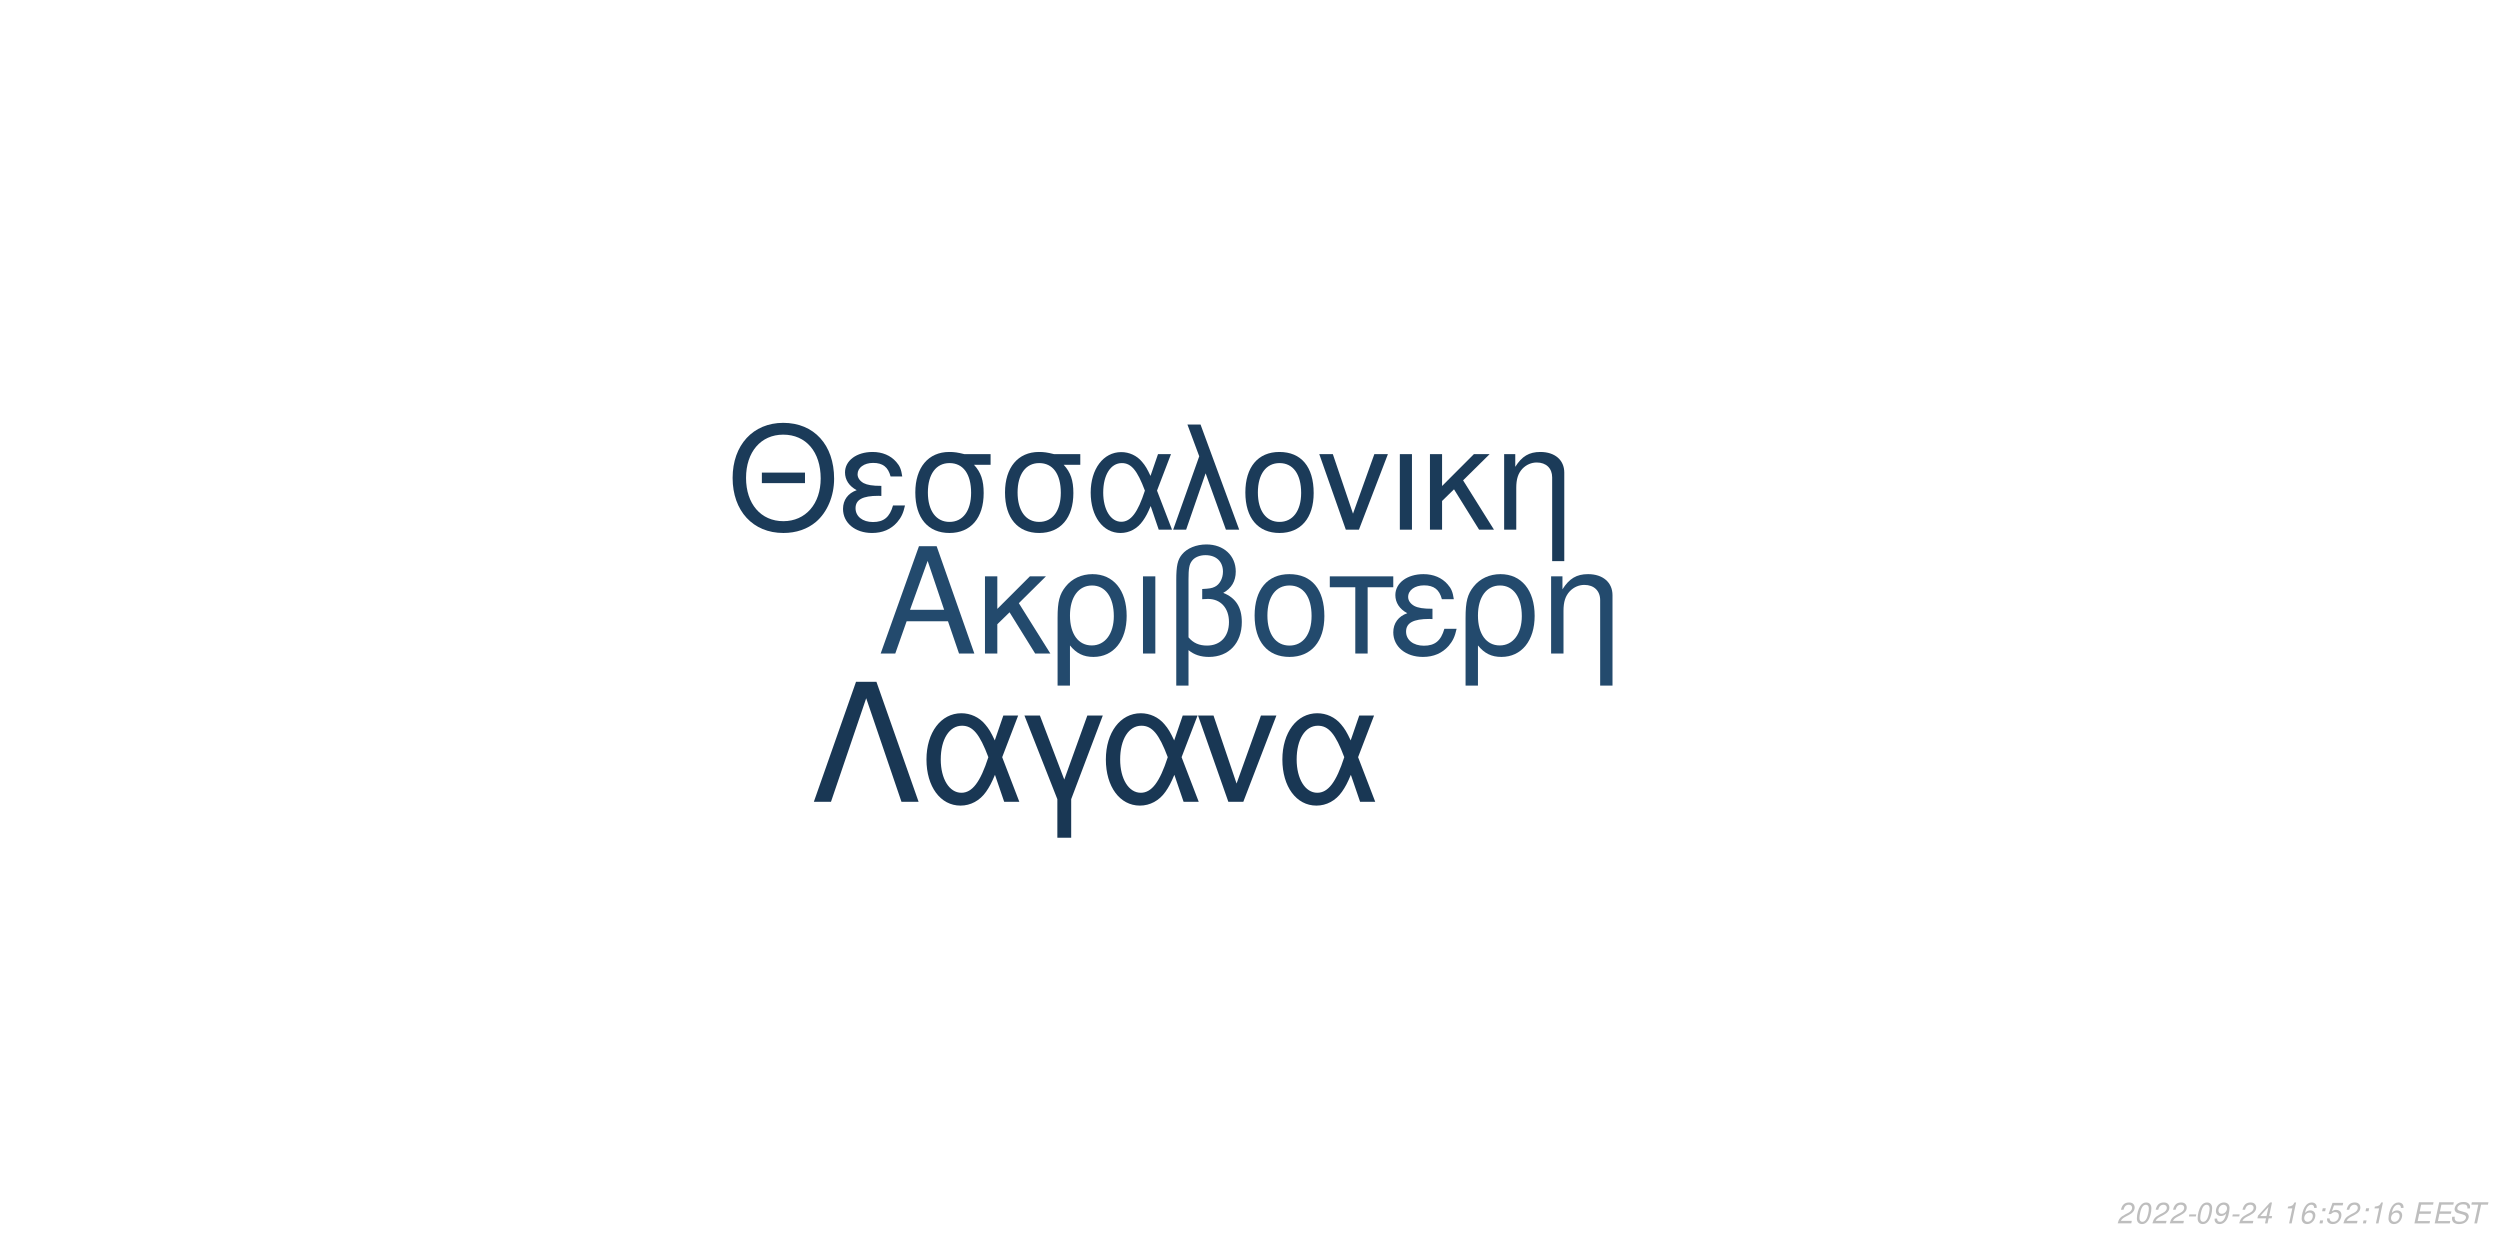
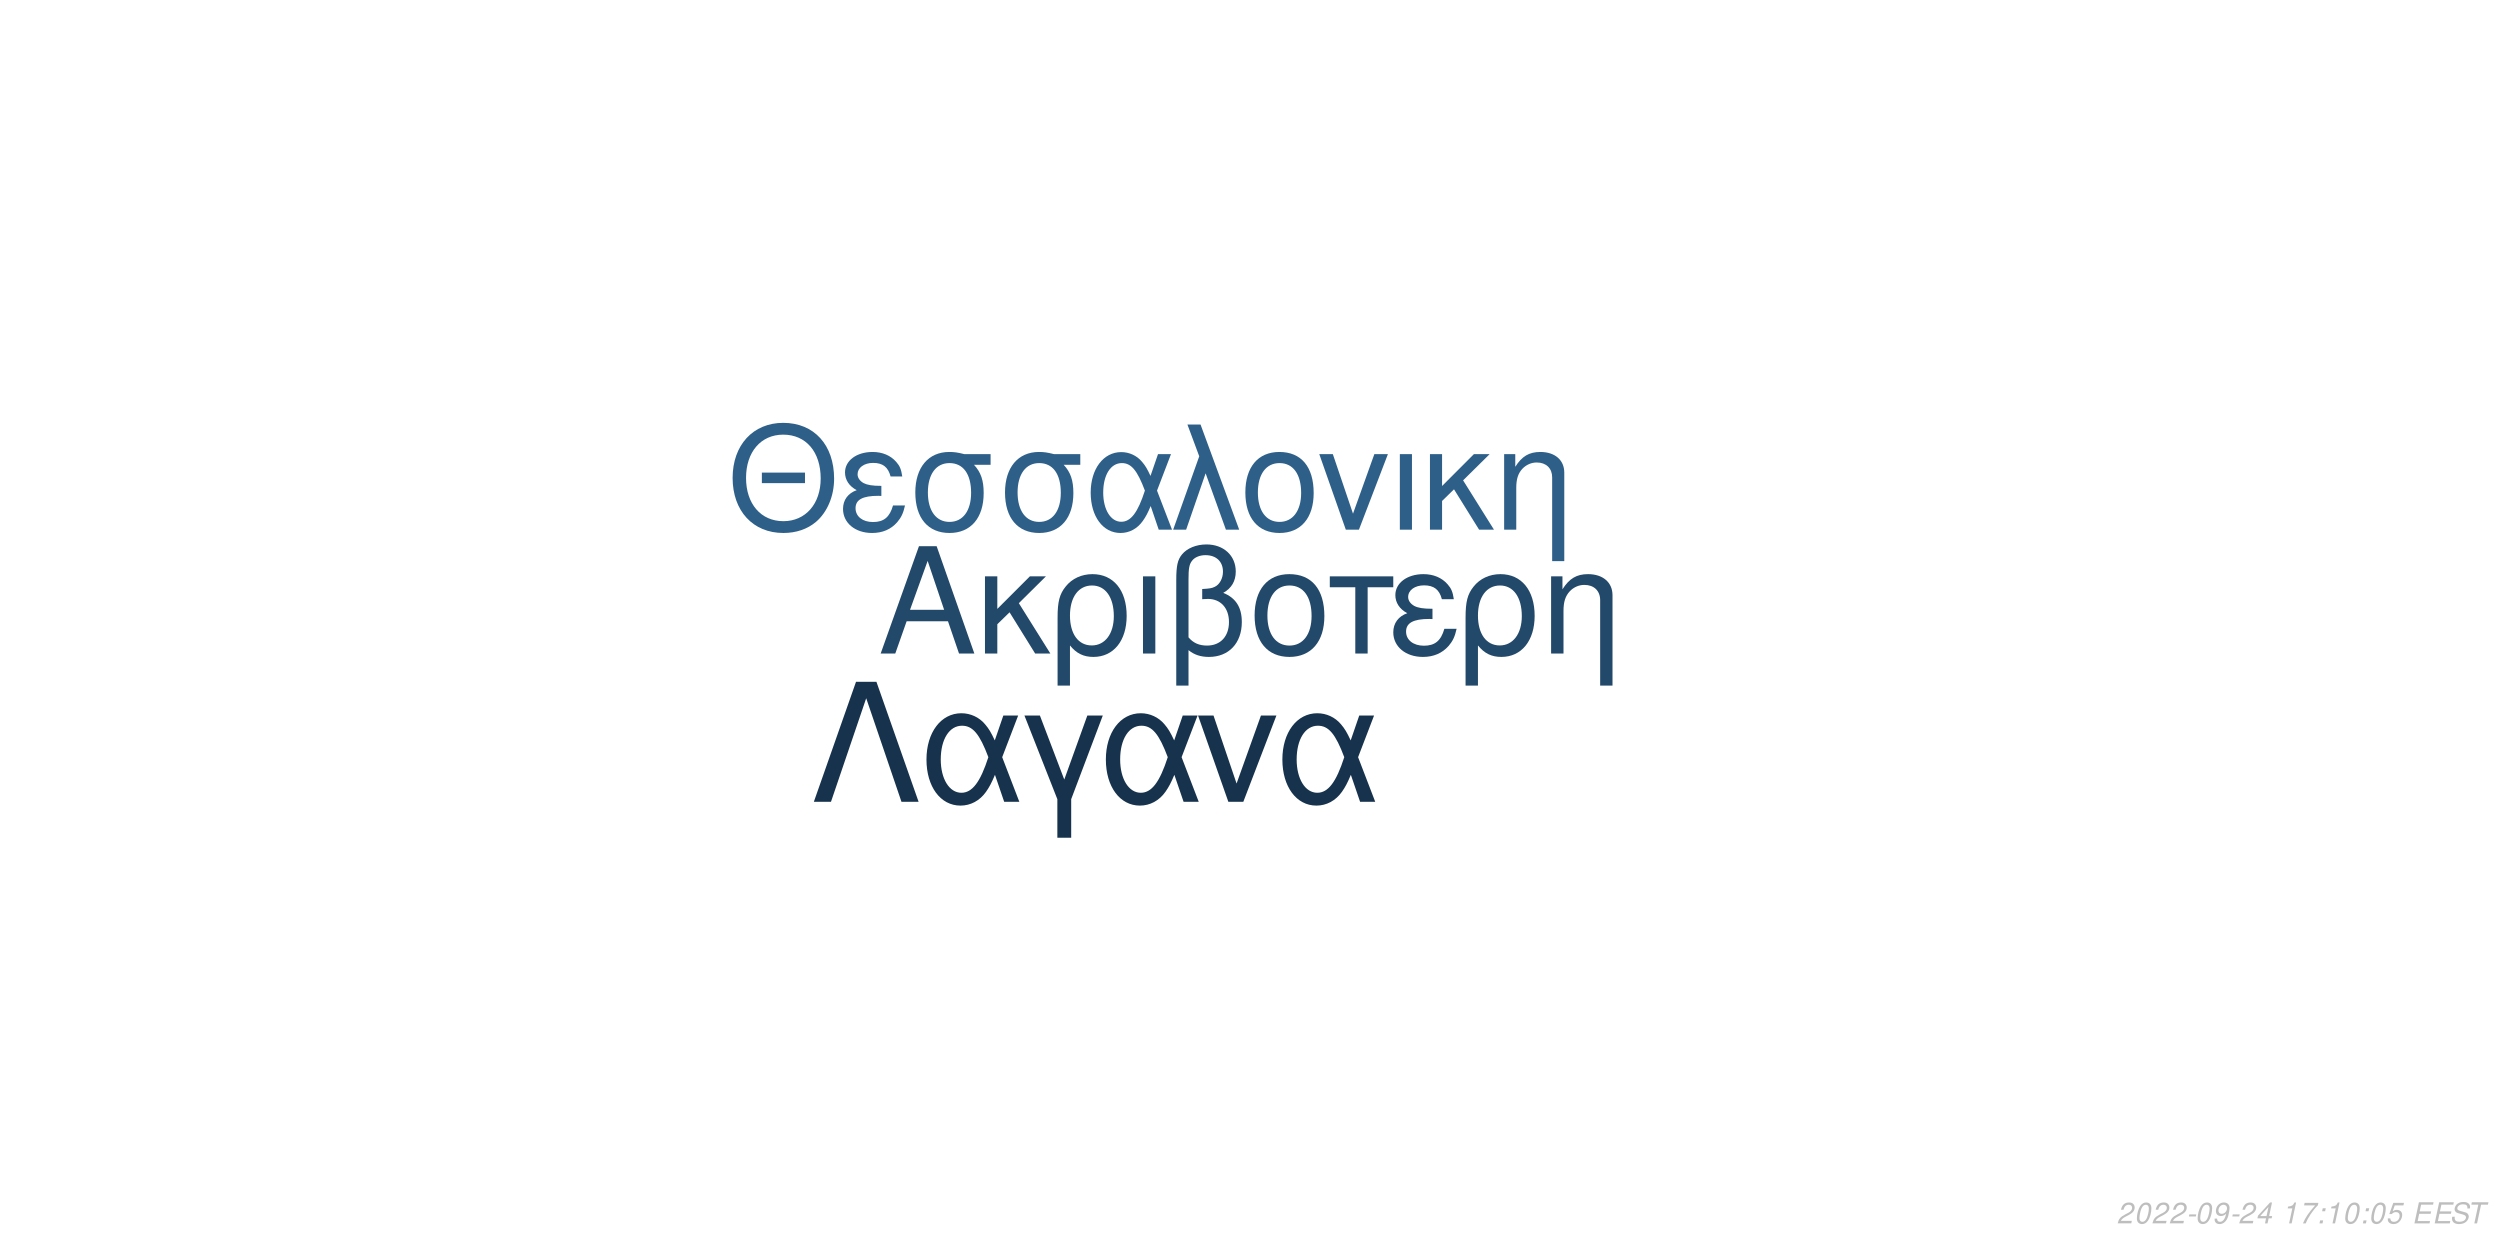
<svg xmlns="http://www.w3.org/2000/svg" xmlns:xlink="http://www.w3.org/1999/xlink" width="864pt" height="432pt" viewBox="0 0 864 432" version="1.1">
  <defs>
    <g>
      <symbol overflow="visible" id="glyph0-0">
        <path style="stroke:none;" d="" />
      </symbol>
      <symbol overflow="visible" id="glyph0-1">
        <path style="stroke:none;" d="M 24.125 -11.141 L 27.938 0 L 33.234 0 L 20.203 -37.094 L 14.094 -37.094 L 0.859 0 L 5.906 0 L 9.828 -11.141 Z M 22.797 -15.109 L 11 -15.109 L 17.094 -32.016 Z M 22.797 -15.109 " />
      </symbol>
      <symbol overflow="visible" id="glyph0-2">
        <path style="stroke:none;" d="M 7.172 -15.422 L 7.172 -26.672 L 2.906 -26.672 L 2.906 0 L 7.172 0 L 7.172 -10.125 L 11.406 -14.25 L 20.25 0 L 25.5 0 L 14.609 -17.406 L 23.969 -26.672 L 18.422 -26.672 Z M 7.172 -15.422 " />
      </symbol>
      <symbol overflow="visible" id="glyph0-3">
        <path style="stroke:none;" d="M 3 11.094 L 7.281 11.094 L 7.281 -2.797 C 9.516 -0.047 11.953 1.172 15.375 1.172 C 22.344 1.172 26.875 -4.422 26.875 -13.031 C 26.875 -21.891 22.297 -27.438 15.062 -27.438 C 11.297 -27.438 7.984 -25.906 5.797 -23.156 C 3.672 -20.516 3 -17.969 3 -12.359 Z M 14.906 -23.516 C 19.547 -23.516 22.438 -19.438 22.438 -12.922 C 22.438 -6.812 19.391 -2.797 14.812 -2.797 C 10.172 -2.797 7.281 -6.766 7.281 -13.125 C 7.281 -19.484 10.234 -23.516 14.906 -23.516 Z M 14.906 -23.516 " />
      </symbol>
      <symbol overflow="visible" id="glyph0-4">
        <path style="stroke:none;" d="M 3.516 0 L 7.781 0 L 7.781 -26.672 L 3.516 -26.672 Z M 3.516 0 " />
      </symbol>
      <symbol overflow="visible" id="glyph0-5">
        <path style="stroke:none;" d="M 4.016 11.094 L 8.25 11.094 L 8.25 -1.172 C 10.172 0.406 12.422 1.172 15.312 1.172 C 22.188 1.172 26.672 -3.609 26.672 -10.891 C 26.672 -15.984 24.578 -19.234 20.25 -20.969 C 23.109 -22.547 24.578 -25.031 24.578 -28.344 C 24.578 -33.844 20.406 -37.703 14.453 -37.703 C 10.938 -37.703 7.734 -36.391 6 -34.25 C 4.484 -32.422 4.016 -30.328 4.016 -25.391 Z M 8.25 -25.656 C 8.25 -29.359 8.5 -30.844 9.469 -32.062 C 10.375 -33.281 12.156 -34 14.094 -34 C 17.812 -34 20.156 -31.812 20.156 -28.297 C 20.156 -25.953 18.984 -23.812 17.297 -23.047 C 16.281 -22.547 15.469 -22.438 12.984 -22.297 L 12.984 -18.781 C 13.734 -18.828 14.344 -18.875 14.969 -18.875 C 19.344 -18.875 22.234 -15.719 22.234 -10.891 C 22.234 -5.906 19.281 -2.75 14.656 -2.75 C 11.953 -2.75 9.922 -3.609 8.25 -5.594 Z M 8.25 -25.656 " />
      </symbol>
      <symbol overflow="visible" id="glyph0-6">
        <path style="stroke:none;" d="M 14.094 -27.438 C 6.562 -27.438 2.094 -22.094 2.094 -13.125 C 2.094 -4.125 6.562 1.172 14.141 1.172 C 21.672 1.172 26.203 -4.172 26.203 -12.922 C 26.203 -22.188 21.828 -27.438 14.094 -27.438 Z M 14.141 -23.516 C 18.938 -23.516 21.781 -19.594 21.781 -12.984 C 21.781 -6.672 18.828 -2.75 14.141 -2.75 C 9.422 -2.75 6.516 -6.672 6.516 -13.125 C 6.516 -19.594 9.422 -23.516 14.141 -23.516 Z M 14.141 -23.516 " />
      </symbol>
      <symbol overflow="visible" id="glyph0-7">
        <path style="stroke:none;" d="M 7.891 0 L 12.156 0 L 12.156 -22.906 L 21.016 -22.906 L 21.016 -26.672 L -0.922 -26.672 L -0.922 -22.906 L 7.891 -22.906 Z M 7.891 0 " />
      </symbol>
      <symbol overflow="visible" id="glyph0-8">
        <path style="stroke:none;" d="M 14.562 -15.469 C 11.344 -15.469 9.562 -15.781 8.297 -16.438 C 6.922 -17.203 6.156 -18.328 6.156 -19.547 C 6.156 -21.891 8.453 -23.562 11.656 -23.562 C 15.062 -23.562 16.953 -22.094 17.812 -18.781 L 21.938 -18.781 C 21.578 -21.266 21.062 -22.5 19.797 -23.922 C 17.812 -26.203 14.906 -27.438 11.453 -27.438 C 5.797 -27.438 1.734 -24.375 1.734 -20.203 C 1.734 -17.609 3.156 -15.375 5.859 -13.938 C 2.797 -12.875 1.016 -10.484 1.016 -7.328 C 1.016 -2.391 5.297 1.172 11.25 1.172 C 14.969 1.172 17.906 -0.109 20.156 -2.641 C 21.578 -4.328 22.297 -5.797 22.906 -8.547 L 18.672 -8.547 C 17.5 -4.422 15.422 -2.703 11.609 -2.703 C 7.938 -2.703 5.438 -4.688 5.438 -7.578 C 5.438 -10.578 7.938 -11.953 13.484 -11.953 C 13.641 -11.953 14.094 -11.953 14.562 -11.906 Z M 14.562 -15.469 " />
      </symbol>
      <symbol overflow="visible" id="glyph0-9">
        <path style="stroke:none;" d="M 3.562 -26.672 L 3.562 0 L 7.844 0 L 7.844 -14.703 C 7.844 -17.906 8.5 -19.891 10.031 -21.531 C 11.406 -22.953 13.188 -23.719 15.062 -23.719 C 18.375 -23.719 20.516 -21.672 20.516 -18.469 L 20.516 11.094 L 24.781 11.094 L 24.781 -20.156 C 24.781 -24.578 21.469 -27.438 16.328 -27.438 C 12.359 -27.438 9.828 -25.906 7.484 -22.188 L 7.484 -26.672 Z M 3.562 -26.672 " />
      </symbol>
      <symbol overflow="visible" id="glyph1-0">
        <path style="stroke:none;" d="" />
      </symbol>
      <symbol overflow="visible" id="glyph1-1">
        <path style="stroke:none;" d="M 26.859 -19.734 L 11.953 -19.734 L 11.953 -16.094 L 26.859 -16.094 Z M 19.328 -36.922 C 8.922 -36.922 1.844 -29.25 1.844 -17.891 C 1.844 -6.484 8.875 1.141 19.391 1.141 C 23.812 1.141 27.703 -0.203 30.641 -2.688 C 34.578 -6.031 36.922 -11.656 36.922 -17.594 C 36.922 -29.297 30 -36.922 19.328 -36.922 Z M 19.328 -32.844 C 27.203 -32.844 32.281 -26.906 32.281 -17.688 C 32.281 -8.922 27.062 -2.938 19.391 -2.938 C 11.609 -2.938 6.484 -8.922 6.484 -17.891 C 6.484 -26.859 11.609 -32.844 19.328 -32.844 Z M 19.328 -32.844 " />
      </symbol>
      <symbol overflow="visible" id="glyph1-2">
        <path style="stroke:none;" d="M 14.25 -15.141 C 11.109 -15.141 9.375 -15.453 8.125 -16.094 C 6.781 -16.844 6.031 -17.938 6.031 -19.141 C 6.031 -21.422 8.266 -23.078 11.406 -23.078 C 14.75 -23.078 16.594 -21.625 17.438 -18.391 L 21.469 -18.391 C 21.125 -20.828 20.625 -22.031 19.391 -23.422 C 17.438 -25.656 14.594 -26.859 11.219 -26.859 C 5.688 -26.859 1.688 -23.875 1.688 -19.781 C 1.688 -17.234 3.094 -15.047 5.734 -13.656 C 2.734 -12.609 1 -10.266 1 -7.172 C 1 -2.344 5.188 1.141 11.016 1.141 C 14.656 1.141 17.547 -0.094 19.734 -2.594 C 21.125 -4.234 21.828 -5.688 22.422 -8.375 L 18.281 -8.375 C 17.141 -4.328 15.094 -2.641 11.359 -2.641 C 7.766 -2.641 5.328 -4.578 5.328 -7.422 C 5.328 -10.359 7.766 -11.703 13.203 -11.703 C 13.359 -11.703 13.797 -11.703 14.25 -11.656 Z M 14.25 -15.141 " />
      </symbol>
      <symbol overflow="visible" id="glyph1-3">
        <path style="stroke:none;" d="M 29 -26.109 L 19.938 -26.109 C 17.594 -26.703 16.438 -26.859 14.703 -26.859 C 7.469 -26.859 2.984 -21.469 2.984 -12.859 C 2.984 -4.031 7.375 1.141 14.797 1.141 C 22.172 1.141 26.609 -4.078 26.609 -12.656 C 26.609 -17.047 25.656 -19.828 23.266 -22.422 L 29 -22.422 Z M 14.797 -23.016 C 19.531 -23.016 22.266 -19.234 22.266 -12.75 C 22.266 -6.531 19.438 -2.688 14.797 -2.688 C 10.172 -2.688 7.328 -6.531 7.328 -12.859 C 7.328 -19.188 10.172 -23.016 14.797 -23.016 Z M 14.797 -23.016 " />
      </symbol>
      <symbol overflow="visible" id="glyph1-4">
        <path style="stroke:none;" d="M 29.344 -26.109 L 24.859 -26.109 L 22.266 -18.578 C 21.125 -21.031 20.484 -22.125 19.328 -23.469 C 17.547 -25.609 14.906 -26.812 12.156 -26.812 C 5.984 -26.812 1.594 -20.984 1.594 -12.812 C 1.594 -4.578 5.828 1.141 11.906 1.141 C 14.953 1.141 17.734 -0.344 19.625 -3.047 C 20.672 -4.531 21.281 -5.688 22.328 -8.172 L 25.109 0 L 29.703 0 L 24.516 -13.5 Z M 20.328 -13.5 C 17.891 -5.922 15.453 -2.734 12.156 -2.734 C 8.516 -2.734 5.922 -6.922 5.922 -12.812 C 5.922 -18.938 8.516 -23.016 12.359 -23.016 C 15.594 -23.016 17.688 -20.531 20.328 -13.5 Z M 20.328 -13.5 " />
      </symbol>
      <symbol overflow="visible" id="glyph1-5">
        <path style="stroke:none;" d="M 1.094 0 L 5.578 0 L 12.312 -19.484 L 19.328 0 L 23.922 0 L 10.562 -36.328 L 6.031 -36.328 L 10.109 -25.359 Z M 1.094 0 " />
      </symbol>
      <symbol overflow="visible" id="glyph1-6">
        <path style="stroke:none;" d="M 13.797 -26.859 C 6.422 -26.859 2.047 -21.625 2.047 -12.859 C 2.047 -4.031 6.422 1.141 13.859 1.141 C 21.234 1.141 25.656 -4.078 25.656 -12.656 C 25.656 -21.719 21.375 -26.859 13.797 -26.859 Z M 13.859 -23.016 C 18.531 -23.016 21.328 -19.188 21.328 -12.703 C 21.328 -6.531 18.438 -2.688 13.859 -2.688 C 9.219 -2.688 6.375 -6.531 6.375 -12.859 C 6.375 -19.188 9.219 -23.016 13.859 -23.016 Z M 13.859 -23.016 " />
      </symbol>
      <symbol overflow="visible" id="glyph1-7">
        <path style="stroke:none;" d="M 14.297 0 L 24.312 -26.109 L 19.625 -26.109 L 12.25 -5.531 L 5.281 -26.109 L 0.594 -26.109 L 9.766 0 Z M 14.297 0 " />
      </symbol>
      <symbol overflow="visible" id="glyph1-8">
        <path style="stroke:none;" d="M 3.438 0 L 7.625 0 L 7.625 -26.109 L 3.438 -26.109 Z M 3.438 0 " />
      </symbol>
      <symbol overflow="visible" id="glyph1-9">
        <path style="stroke:none;" d="M 7.031 -15.094 L 7.031 -26.109 L 2.844 -26.109 L 2.844 0 L 7.031 0 L 7.031 -9.922 L 11.156 -13.953 L 19.828 0 L 24.969 0 L 14.297 -17.047 L 23.469 -26.109 L 18.031 -26.109 Z M 7.031 -15.094 " />
      </symbol>
      <symbol overflow="visible" id="glyph1-10">
        <path style="stroke:none;" d="M 3.484 -26.109 L 3.484 0 L 7.672 0 L 7.672 -14.406 C 7.672 -17.547 8.328 -19.484 9.812 -21.078 C 11.156 -22.469 12.906 -23.219 14.75 -23.219 C 17.984 -23.219 20.078 -21.234 20.078 -18.094 L 20.078 10.859 L 24.266 10.859 L 24.266 -19.734 C 24.266 -24.062 21.031 -26.859 16 -26.859 C 12.109 -26.859 9.609 -25.359 7.328 -21.719 L 7.328 -26.109 Z M 3.484 -26.109 " />
      </symbol>
      <symbol overflow="visible" id="glyph2-0">
        <path style="stroke:none;" d="" />
      </symbol>
      <symbol overflow="visible" id="glyph2-1">
        <path style="stroke:none;" d="M 22.531 -41.484 L 15.484 -41.484 L 0.906 0 L 6.828 0 L 19 -35.797 L 31.188 0 L 37.109 0 Z M 22.531 -41.484 " />
      </symbol>
      <symbol overflow="visible" id="glyph2-2">
        <path style="stroke:none;" d="M 33.516 -29.812 L 28.391 -29.812 L 25.438 -21.219 C 24.125 -24.016 23.391 -25.266 22.078 -26.797 C 20.031 -29.25 17.016 -30.609 13.891 -30.609 C 6.828 -30.609 1.828 -23.953 1.828 -14.625 C 1.828 -5.234 6.656 1.312 13.594 1.312 C 17.078 1.312 20.266 -0.391 22.422 -3.469 C 23.609 -5.172 24.297 -6.484 25.5 -9.328 L 28.688 0 L 33.922 0 L 28 -15.422 Z M 23.219 -15.422 C 20.422 -6.766 17.641 -3.125 13.891 -3.125 C 9.734 -3.125 6.766 -7.906 6.766 -14.625 C 6.766 -21.625 9.734 -26.297 14.109 -26.297 C 17.812 -26.297 20.203 -23.453 23.219 -15.422 Z M 23.219 -15.422 " />
      </symbol>
      <symbol overflow="visible" id="glyph2-3">
        <path style="stroke:none;" d="M 12.062 12.406 L 16.844 12.406 L 16.844 -0.906 L 27.766 -29.812 L 22.422 -29.812 L 14.453 -7.688 L 6.031 -29.812 L 0.688 -29.812 L 12.062 -0.906 Z M 12.062 12.406 " />
      </symbol>
      <symbol overflow="visible" id="glyph2-4">
        <path style="stroke:none;" d="M 16.328 0 L 27.766 -29.812 L 22.422 -29.812 L 14 -6.312 L 6.031 -29.812 L 0.688 -29.812 L 11.156 0 Z M 16.328 0 " />
      </symbol>
      <symbol overflow="visible" id="glyph3-0">
        <path style="stroke:none;" d="" />
      </symbol>
      <symbol overflow="visible" id="glyph3-1">
        <path style="stroke:none;" d="M 5.234 -0.875 L 1.469 -0.875 C 1.641 -1.375 2.203 -1.891 3.109 -2.344 L 4.234 -2.938 C 5.562 -3.625 6.219 -4.469 6.219 -5.484 C 6.219 -5.938 6.062 -6.359 5.797 -6.656 C 5.469 -7.047 4.984 -7.234 4.312 -7.234 C 2.766 -7.234 1.891 -6.453 1.484 -4.734 L 2.375 -4.734 C 2.484 -5.188 2.609 -5.484 2.797 -5.75 C 3.094 -6.203 3.609 -6.453 4.188 -6.453 C 4.891 -6.453 5.344 -6.031 5.344 -5.375 C 5.344 -4.703 4.859 -4.094 4.016 -3.656 L 2.984 -3.125 C 1.234 -2.188 0.797 -1.656 0.344 -0.016 L 5.047 -0.016 Z M 5.234 -0.875 " />
      </symbol>
      <symbol overflow="visible" id="glyph3-2">
        <path style="stroke:none;" d="M 4.203 -7.234 C 3.375 -7.234 2.688 -6.812 2.125 -5.984 C 1.484 -5.047 0.984 -3.188 0.984 -1.734 C 0.984 -1.109 1.172 -0.562 1.484 -0.266 C 1.797 0.047 2.281 0.234 2.766 0.234 C 3.625 0.234 4.281 -0.156 4.859 -1.016 C 5.516 -1.953 6 -3.797 6 -5.266 C 6 -6.5 5.328 -7.234 4.203 -7.234 Z M 4.094 -6.453 C 4.734 -6.453 5.125 -5.984 5.125 -5.156 C 5.125 -4.203 4.781 -2.625 4.406 -1.812 C 3.984 -0.938 3.516 -0.547 2.875 -0.547 C 2.25 -0.547 1.875 -1.031 1.875 -1.828 C 1.875 -2.797 2.203 -4.344 2.594 -5.203 C 2.984 -6.047 3.453 -6.453 4.094 -6.453 Z M 4.094 -6.453 " />
      </symbol>
      <symbol overflow="visible" id="glyph3-3">
        <path style="stroke:none;" d="M 3.516 -3.125 L 1.125 -3.125 L 0.969 -2.406 L 3.359 -2.406 Z M 3.516 -3.125 " />
      </symbol>
      <symbol overflow="visible" id="glyph3-4">
        <path style="stroke:none;" d="M 0.844 -1.656 C 0.844 -1.547 0.844 -1.438 0.844 -1.375 C 0.844 -0.406 1.531 0.234 2.578 0.234 C 3.203 0.234 3.766 0.016 4.297 -0.438 C 4.938 -1 5.312 -1.656 5.594 -2.719 C 5.844 -3.672 6.016 -4.766 6.016 -5.375 C 6.016 -5.844 5.844 -6.328 5.547 -6.656 C 5.203 -7.031 4.703 -7.234 4.062 -7.234 C 2.516 -7.234 1.297 -5.938 1.297 -4.266 C 1.297 -3.203 1.984 -2.547 3.047 -2.547 C 3.484 -2.547 3.953 -2.672 4.281 -2.891 C 4.406 -2.984 4.547 -3.078 4.828 -3.344 C 4.438 -1.484 3.703 -0.547 2.703 -0.547 C 2.109 -0.547 1.719 -0.938 1.719 -1.547 L 1.719 -1.656 Z M 3.953 -6.453 C 4.625 -6.453 5.141 -5.953 5.141 -5.281 C 5.141 -4.188 4.312 -3.312 3.297 -3.312 C 2.594 -3.312 2.172 -3.734 2.172 -4.453 C 2.172 -5.562 2.984 -6.453 3.953 -6.453 Z M 3.953 -6.453 " />
      </symbol>
      <symbol overflow="visible" id="glyph3-5">
        <path style="stroke:none;" d="M 3.625 -1.75 L 3.266 0 L 4.141 0 L 4.516 -1.75 L 5.562 -1.75 L 5.734 -2.531 L 4.688 -2.531 L 5.688 -7.234 L 5.016 -7.234 L 0.844 -2.672 L 0.641 -1.75 Z M 3.797 -2.531 L 1.594 -2.531 L 4.469 -5.703 Z M 3.797 -2.531 " />
      </symbol>
      <symbol overflow="visible" id="glyph3-6">
        <path style="stroke:none;" d="" />
      </symbol>
      <symbol overflow="visible" id="glyph3-7">
        <path style="stroke:none;" d="M 3.703 -5.188 L 2.594 0 L 3.469 0 L 5.016 -7.234 L 4.438 -7.234 C 3.906 -6.156 3.688 -6.016 2.234 -5.812 L 2.109 -5.188 Z M 3.703 -5.188 " />
      </symbol>
      <symbol overflow="visible" id="glyph3-8">
-         <path style="stroke:none;" d="M 6.125 -5.344 L 6.141 -5.625 C 6.141 -6.609 5.453 -7.234 4.391 -7.234 C 3.438 -7.234 2.641 -6.719 2.016 -5.703 C 1.422 -4.781 0.938 -2.953 0.938 -1.688 C 0.938 -0.516 1.688 0.234 2.859 0.234 C 3.703 0.234 4.438 -0.156 5 -0.875 C 5.406 -1.422 5.672 -2.156 5.672 -2.766 C 5.672 -3.812 4.969 -4.5 3.906 -4.5 C 3.234 -4.5 2.672 -4.234 2.094 -3.625 C 2.406 -5.375 3.234 -6.453 4.25 -6.453 C 4.703 -6.453 5.062 -6.234 5.172 -5.844 C 5.203 -5.719 5.234 -5.578 5.25 -5.344 Z M 3.656 -3.734 C 4.344 -3.734 4.797 -3.281 4.797 -2.625 C 4.797 -1.469 3.984 -0.547 2.984 -0.547 C 2.297 -0.547 1.812 -1.047 1.812 -1.766 C 1.812 -2.859 2.625 -3.734 3.656 -3.734 Z M 3.656 -3.734 " />
+         <path style="stroke:none;" d="M 6.703 -7.094 L 1.953 -7.094 L 1.766 -6.219 L 5.594 -6.219 C 3.344 -3.688 2.266 -2.109 1.375 0 L 2.344 0 C 3.031 -1.906 4.828 -4.594 6.547 -6.281 Z M 6.703 -7.094 " />
      </symbol>
      <symbol overflow="visible" id="glyph3-9">
        <path style="stroke:none;" d="M 2.359 -1.031 L 1.312 -1.031 L 1.094 0 L 2.141 0 Z M 3.266 -5.234 L 2.219 -5.234 L 2 -4.203 L 3.047 -4.203 Z M 3.266 -5.234 " />
      </symbol>
      <symbol overflow="visible" id="glyph3-10">
        <path style="stroke:none;" d="M 6.297 -7.094 L 2.594 -7.094 L 1.234 -3.234 L 2.047 -3.234 C 2.656 -3.766 2.938 -3.906 3.531 -3.906 C 4.328 -3.906 4.797 -3.453 4.797 -2.688 C 4.797 -1.438 3.969 -0.547 2.828 -0.547 C 2.031 -0.547 1.609 -0.938 1.578 -1.734 L 0.703 -1.734 L 0.703 -1.516 C 0.703 -0.938 0.844 -0.547 1.188 -0.266 C 1.562 0.062 2.078 0.234 2.703 0.234 C 3.656 0.234 4.391 -0.156 4.984 -0.922 C 5.422 -1.5 5.672 -2.234 5.672 -2.953 C 5.672 -4 4.938 -4.672 3.812 -4.672 C 3.328 -4.672 2.906 -4.547 2.406 -4.234 L 3.109 -6.219 L 6.109 -6.219 Z M 6.297 -7.094 " />
      </symbol>
      <symbol overflow="visible" id="glyph3-11">
        <path style="stroke:none;" d="M 2.547 -3.312 L 6.5 -3.312 L 6.688 -4.141 L 2.719 -4.141 L 3.219 -6.469 L 7.344 -6.469 L 7.516 -7.297 L 2.453 -7.297 L 0.906 0 L 6.125 0 L 6.297 -0.812 L 2.016 -0.812 Z M 2.547 -3.312 " />
      </symbol>
      <symbol overflow="visible" id="glyph3-12">
        <path style="stroke:none;" d="M 7.062 -5.156 C 7.125 -5.438 7.141 -5.562 7.141 -5.703 C 7.141 -6.156 6.938 -6.594 6.594 -6.891 C 6.188 -7.25 5.656 -7.406 4.875 -7.406 C 3.844 -7.406 3.047 -7.125 2.5 -6.562 C 2.094 -6.141 1.781 -5.438 1.781 -4.922 C 1.781 -4.297 2.219 -3.766 2.891 -3.562 L 4.594 -3.094 C 5.406 -2.859 5.734 -2.578 5.734 -2.094 C 5.734 -1.781 5.547 -1.406 5.266 -1.141 C 4.844 -0.766 4.266 -0.578 3.453 -0.578 C 2.328 -0.578 1.812 -0.984 1.812 -1.906 C 1.812 -2.047 1.812 -2.125 1.844 -2.312 L 0.984 -2.312 C 0.906 -2.062 0.891 -1.906 0.891 -1.688 C 0.891 -0.484 1.797 0.234 3.297 0.234 C 4.359 0.234 5.234 -0.062 5.812 -0.609 C 6.344 -1.078 6.688 -1.797 6.688 -2.375 C 6.688 -2.641 6.609 -2.906 6.453 -3.156 C 6.234 -3.5 5.938 -3.703 5.469 -3.828 L 3.75 -4.312 C 2.984 -4.547 2.734 -4.734 2.734 -5.188 C 2.734 -5.547 2.875 -5.844 3.188 -6.109 C 3.547 -6.438 4.031 -6.594 4.703 -6.594 C 5.266 -6.594 5.688 -6.484 5.906 -6.297 C 6.094 -6.125 6.219 -5.797 6.219 -5.516 C 6.219 -5.422 6.203 -5.344 6.188 -5.156 Z M 7.062 -5.156 " />
      </symbol>
      <symbol overflow="visible" id="glyph3-13">
        <path style="stroke:none;" d="M 4.938 -6.469 L 7.312 -6.469 L 7.484 -7.297 L 1.75 -7.297 L 1.578 -6.469 L 3.984 -6.469 L 2.609 0 L 3.547 0 Z M 4.938 -6.469 " />
      </symbol>
    </g>
  </defs>
  <g id="surface1">
    <rect x="0" y="0" width="864" height="432" style="fill:rgb(100%,100%,100%);fill-opacity:1;stroke:none;" />
-     <g style="fill:rgb(13.725%,29.02%,42.745%);fill-opacity:1;">
+     <g style="fill:rgb(13.333%,28.235%,41.569%);fill-opacity:1;">
      <use xlink:href="#glyph0-1" x="303.5" y="225.861" />
      <use xlink:href="#glyph0-2" x="337.5" y="225.861" />
      <use xlink:href="#glyph0-3" x="362.5" y="225.861" />
      <use xlink:href="#glyph0-4" x="391.5" y="225.861" />
      <use xlink:href="#glyph0-5" x="402.5" y="225.861" />
      <use xlink:href="#glyph0-6" x="431.5" y="225.861" />
      <use xlink:href="#glyph0-7" x="460.5" y="225.861" />
      <use xlink:href="#glyph0-8" x="480.5" y="225.861" />
      <use xlink:href="#glyph0-3" x="503.5" y="225.861" />
      <use xlink:href="#glyph0-9" x="532.5" y="225.861" />
    </g>
-     <g style="fill:rgb(10.588%,23.137%,34.902%);fill-opacity:1;">
+     <g style="fill:rgb(17.647%,37.255%,53.725%);fill-opacity:1;">
      <use xlink:href="#glyph1-1" x="251.348" y="183.058" />
      <use xlink:href="#glyph1-2" x="290.348" y="183.058" />
      <use xlink:href="#glyph1-3" x="313.348" y="183.058" />
      <use xlink:href="#glyph1-3" x="344.348" y="183.058" />
      <use xlink:href="#glyph1-4" x="375.348" y="183.058" />
      <use xlink:href="#glyph1-5" x="404.348" y="183.058" />
      <use xlink:href="#glyph1-6" x="428.348" y="183.058" />
      <use xlink:href="#glyph1-7" x="455.348" y="183.058" />
      <use xlink:href="#glyph1-8" x="480.348" y="183.058" />
      <use xlink:href="#glyph1-9" x="491.348" y="183.058" />
      <use xlink:href="#glyph1-10" x="516.348" y="183.058" />
    </g>
-     <g style="fill:rgb(9.804%,21.569%,32.941%);fill-opacity:1;">
+     <g style="fill:rgb(9.02%,19.608%,29.804%);fill-opacity:1;">
      <use xlink:href="#glyph2-1" x="280.359" y="277.105" />
      <use xlink:href="#glyph2-2" x="318.359" y="277.105" />
      <use xlink:href="#glyph2-3" x="353.359" y="277.105" />
      <use xlink:href="#glyph2-2" x="380.359" y="277.105" />
      <use xlink:href="#glyph2-4" x="413.359" y="277.105" />
      <use xlink:href="#glyph2-2" x="441.359" y="277.105" />
    </g>
    <g style="fill:rgb(74.51%,74.51%,74.51%);fill-opacity:1;">
      <use xlink:href="#glyph3-1" x="731.52" y="422.81" />
      <use xlink:href="#glyph3-2" x="737.52" y="422.81" />
      <use xlink:href="#glyph3-1" x="743.52" y="422.81" />
      <use xlink:href="#glyph3-1" x="749.52" y="422.81" />
      <use xlink:href="#glyph3-3" x="755.52" y="422.81" />
      <use xlink:href="#glyph3-2" x="758.52" y="422.81" />
      <use xlink:href="#glyph3-4" x="764.52" y="422.81" />
      <use xlink:href="#glyph3-3" x="770.52" y="422.81" />
      <use xlink:href="#glyph3-1" x="773.52" y="422.81" />
      <use xlink:href="#glyph3-5" x="779.52" y="422.81" />
      <use xlink:href="#glyph3-6" x="785.52" y="422.81" />
      <use xlink:href="#glyph3-7" x="788.52" y="422.81" />
      <use xlink:href="#glyph3-8" x="794.52" y="422.81" />
      <use xlink:href="#glyph3-9" x="800.52" y="422.81" />
-       <use xlink:href="#glyph3-10" x="803.52" y="422.81" />
-       <use xlink:href="#glyph3-1" x="809.52" y="422.81" />
+       <use xlink:href="#glyph3-7" x="803.52" y="422.81" />
+       <use xlink:href="#glyph3-2" x="809.52" y="422.81" />
      <use xlink:href="#glyph3-9" x="815.52" y="422.81" />
-       <use xlink:href="#glyph3-7" x="818.52" y="422.81" />
-       <use xlink:href="#glyph3-8" x="824.52" y="422.81" />
+       <use xlink:href="#glyph3-2" x="818.52" y="422.81" />
+       <use xlink:href="#glyph3-10" x="824.52" y="422.81" />
      <use xlink:href="#glyph3-6" x="830.52" y="422.81" />
      <use xlink:href="#glyph3-11" x="833.52" y="422.81" />
      <use xlink:href="#glyph3-11" x="840.52" y="422.81" />
      <use xlink:href="#glyph3-12" x="846.52" y="422.81" />
      <use xlink:href="#glyph3-13" x="852.52" y="422.81" />
    </g>
  </g>
</svg>
